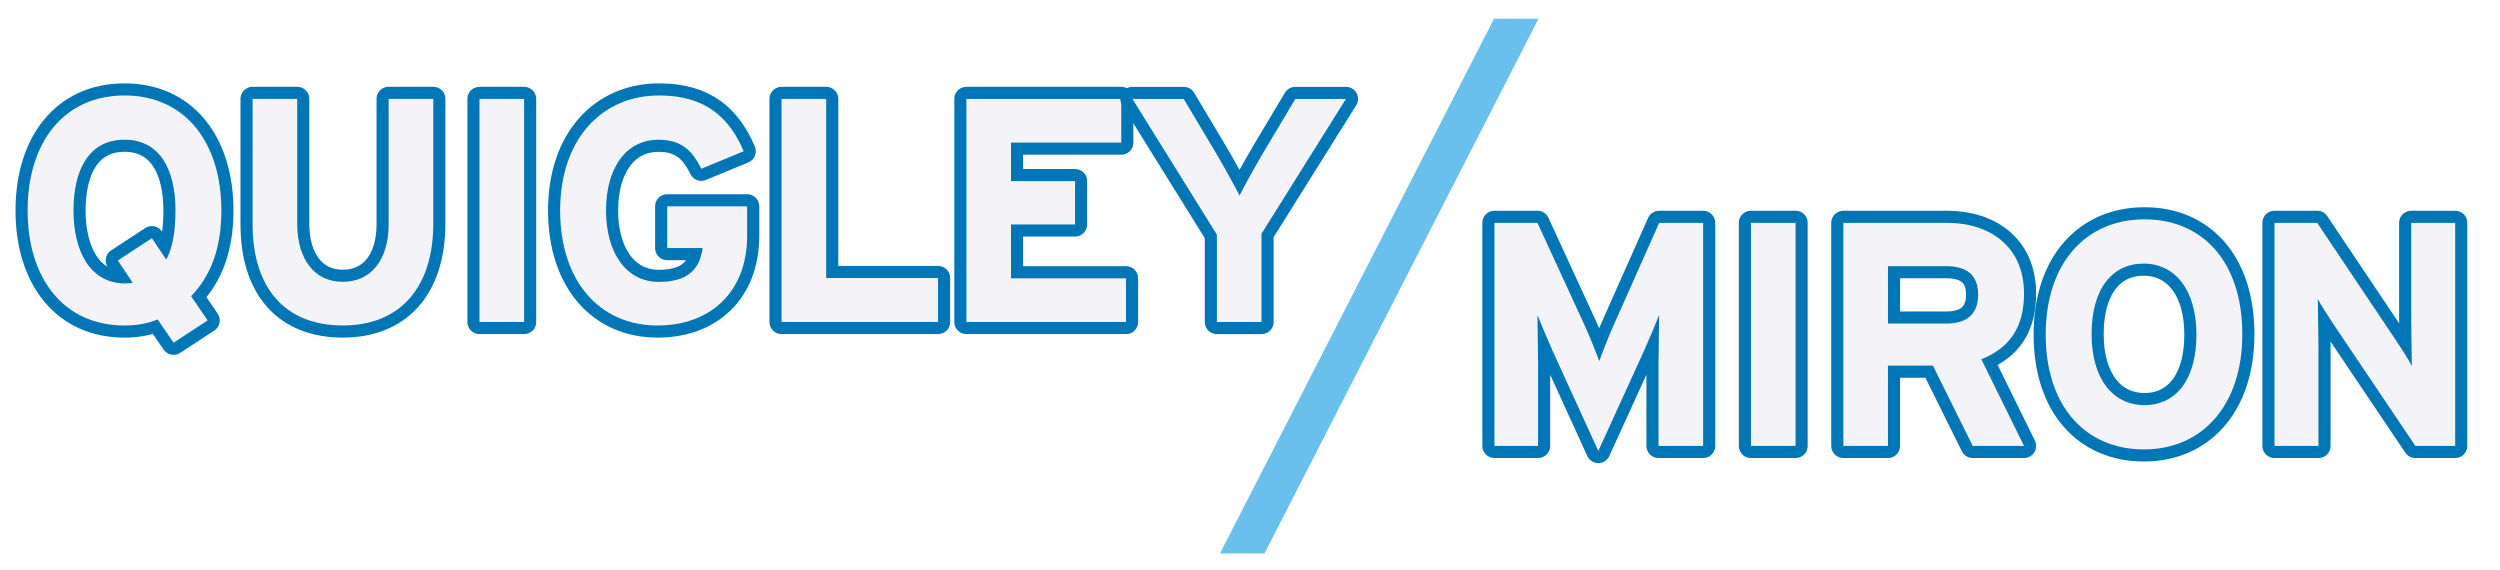
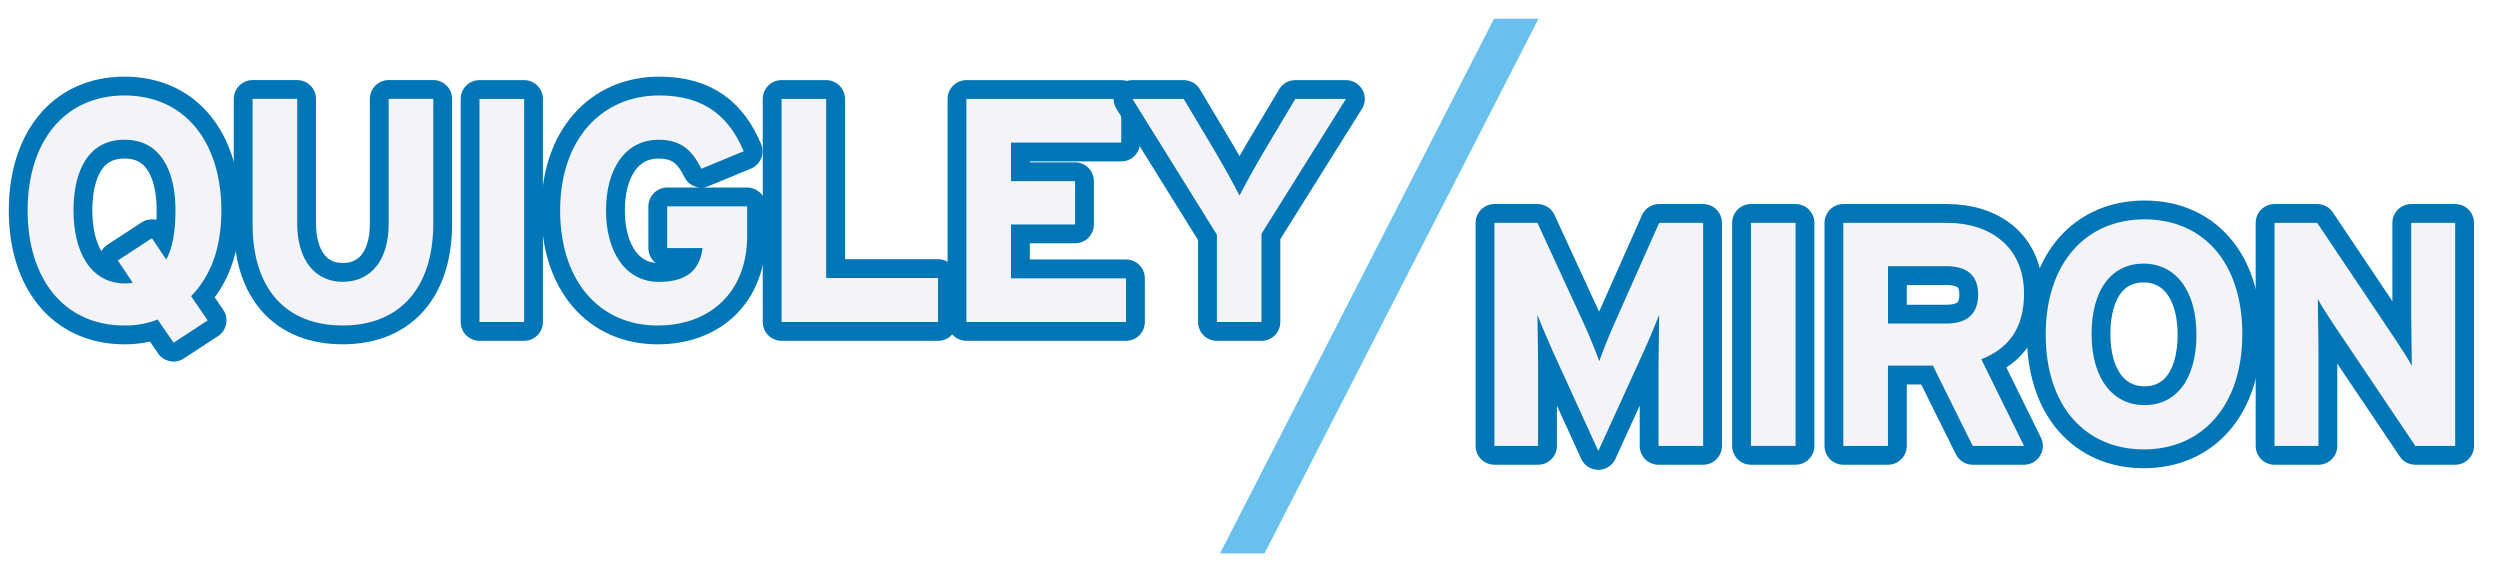
<svg xmlns="http://www.w3.org/2000/svg" id="Layer_1" data-name="Layer 1" viewBox="44 56 930 212">
  <defs>
    <style>
      .cls-1 {
        fill: #f4f3f8;
        stroke: #0076b6;
-         stroke-width: 9;
+         stroke-width: 14;
        stroke-linejoin: round;
        paint-order: stroke;
      }

      .cls-2 {
        fill: #6ac0ec;
      }
    </style>
  </defs>
  <polygon class="cls-2" points="514.39 261.89 497.84 261.89 599.78 62.96 616.33 62.96 514.39 261.89" />
  <g>
    <path class="cls-1" d="M126.35,134.29c0,14.23-4.03,24.42-11.26,31.89l6.16,9.01-12.68,8.3-5.93-8.65c-3.79,1.54-7.71,2.25-12.33,2.25-22.64,0-36.04-17.54-36.04-42.79s13.4-42.79,36.04-42.79,36.04,17.54,36.04,42.79ZM109.28,134.29c0-14.82-5.57-26.32-18.97-26.32s-18.97,11.5-18.97,26.32,5.93,27.15,19.32,27.15c.95,0,1.9-.12,2.73-.24l-5.57-8.3,12.68-8.3,5.33,7.94c2.61-4.62,3.44-11.26,3.44-18.26Z" />
    <path class="cls-1" d="M205.18,139.15c0,24.06-12.57,37.93-33.67,37.93s-33.55-13.51-33.55-37.7v-46.59h16.6v46.35c0,13.28,6.4,21.69,16.95,21.69s17.07-8.18,17.07-21.46v-46.59h16.6v46.35Z" />
    <path class="cls-1" d="M238.97,175.78h-16.6v-82.98h16.6v82.98Z" />
    <path class="cls-1" d="M321.95,143.66c0,21.34-14.11,33.43-33.31,33.43-21.69,0-36.27-16.6-36.27-42.79s15.17-42.79,36.87-42.79c16.95,0,25.96,7.94,31.42,20.75l-15.77,6.52c-3.08-6.16-6.88-10.79-15.89-10.79-12.45,0-19.56,10.91-19.56,26.32s7.23,26.55,19.68,26.55c11.38,0,15.29-5.33,16.24-12.57h-13.16v-15.53h29.75v10.91Z" />
    <path class="cls-1" d="M392.95,175.78h-58.21v-82.98h16.6v66.62h41.61v16.36Z" />
    <path class="cls-1" d="M462.89,175.78h-59.39v-82.98h57.61v16.24h-41.02v14.34h23.83v16.12h-23.83v20.03h42.79v16.24Z" />
    <path class="cls-1" d="M544.69,92.8l-31.41,50.15v32.84h-16.6v-32.48l-31.41-50.5h19.08l11.74,19.68c2.96,4.98,7.47,13.16,9.01,16.24,1.54-3.08,5.93-11.02,9.01-16.24l11.74-19.68h18.85Z" />
  </g>
  <g>
    <path class="cls-1" d="M677.57,221.88h-16.6v-30.47c0-4.5.24-15.06.24-18.26-1.19,3.08-3.67,9.01-5.81,13.75l-16.83,36.87-16.83-36.87c-2.13-4.74-4.62-10.67-5.81-13.75,0,3.2.24,13.75.24,18.26v30.47h-16.24v-82.98h16l17.31,37.58c2.13,4.62,4.62,10.91,5.69,13.87,1.07-3.08,3.44-9.13,5.57-13.87l16.71-37.58h16.36v82.98Z" />
    <path class="cls-1" d="M711.95,221.88h-16.6v-82.98h16.6v82.98Z" />
    <path class="cls-1" d="M796.94,221.88h-19.09l-14.82-29.87h-16.71v29.87h-16.6v-82.98h38.65c15.65,0,28.57,8.65,28.57,26.32,0,12.45-5.33,20.27-15.89,24.42l15.89,32.24ZM779.87,165.57c0-7.47-4.5-10.55-11.85-10.55h-21.69v21.34h21.69c7.71,0,11.85-3.56,11.85-10.79Z" />
    <path class="cls-1" d="M878.14,180.27c0,26.79-15.06,42.91-36.63,42.91s-36.51-15.89-36.51-42.68,15.06-42.91,36.75-42.91,36.39,15.88,36.39,42.68ZM861.07,180.5c0-16.83-8.06-26.44-19.68-26.44s-19.32,9.37-19.32,26.2,8.06,26.44,19.68,26.44,19.32-9.37,19.32-26.2Z" />
    <path class="cls-1" d="M957.33,221.88h-14.82l-30.47-45.28c-2.01-3.08-4.74-7.23-5.81-9.37,0,3.08.24,13.51.24,18.14v36.51h-16.36v-82.98h15.89l29.4,43.86c2.02,3.08,4.74,7.23,5.81,9.37,0-3.08-.24-13.51-.24-18.14v-35.09h16.36v82.98Z" />
  </g>
</svg>
